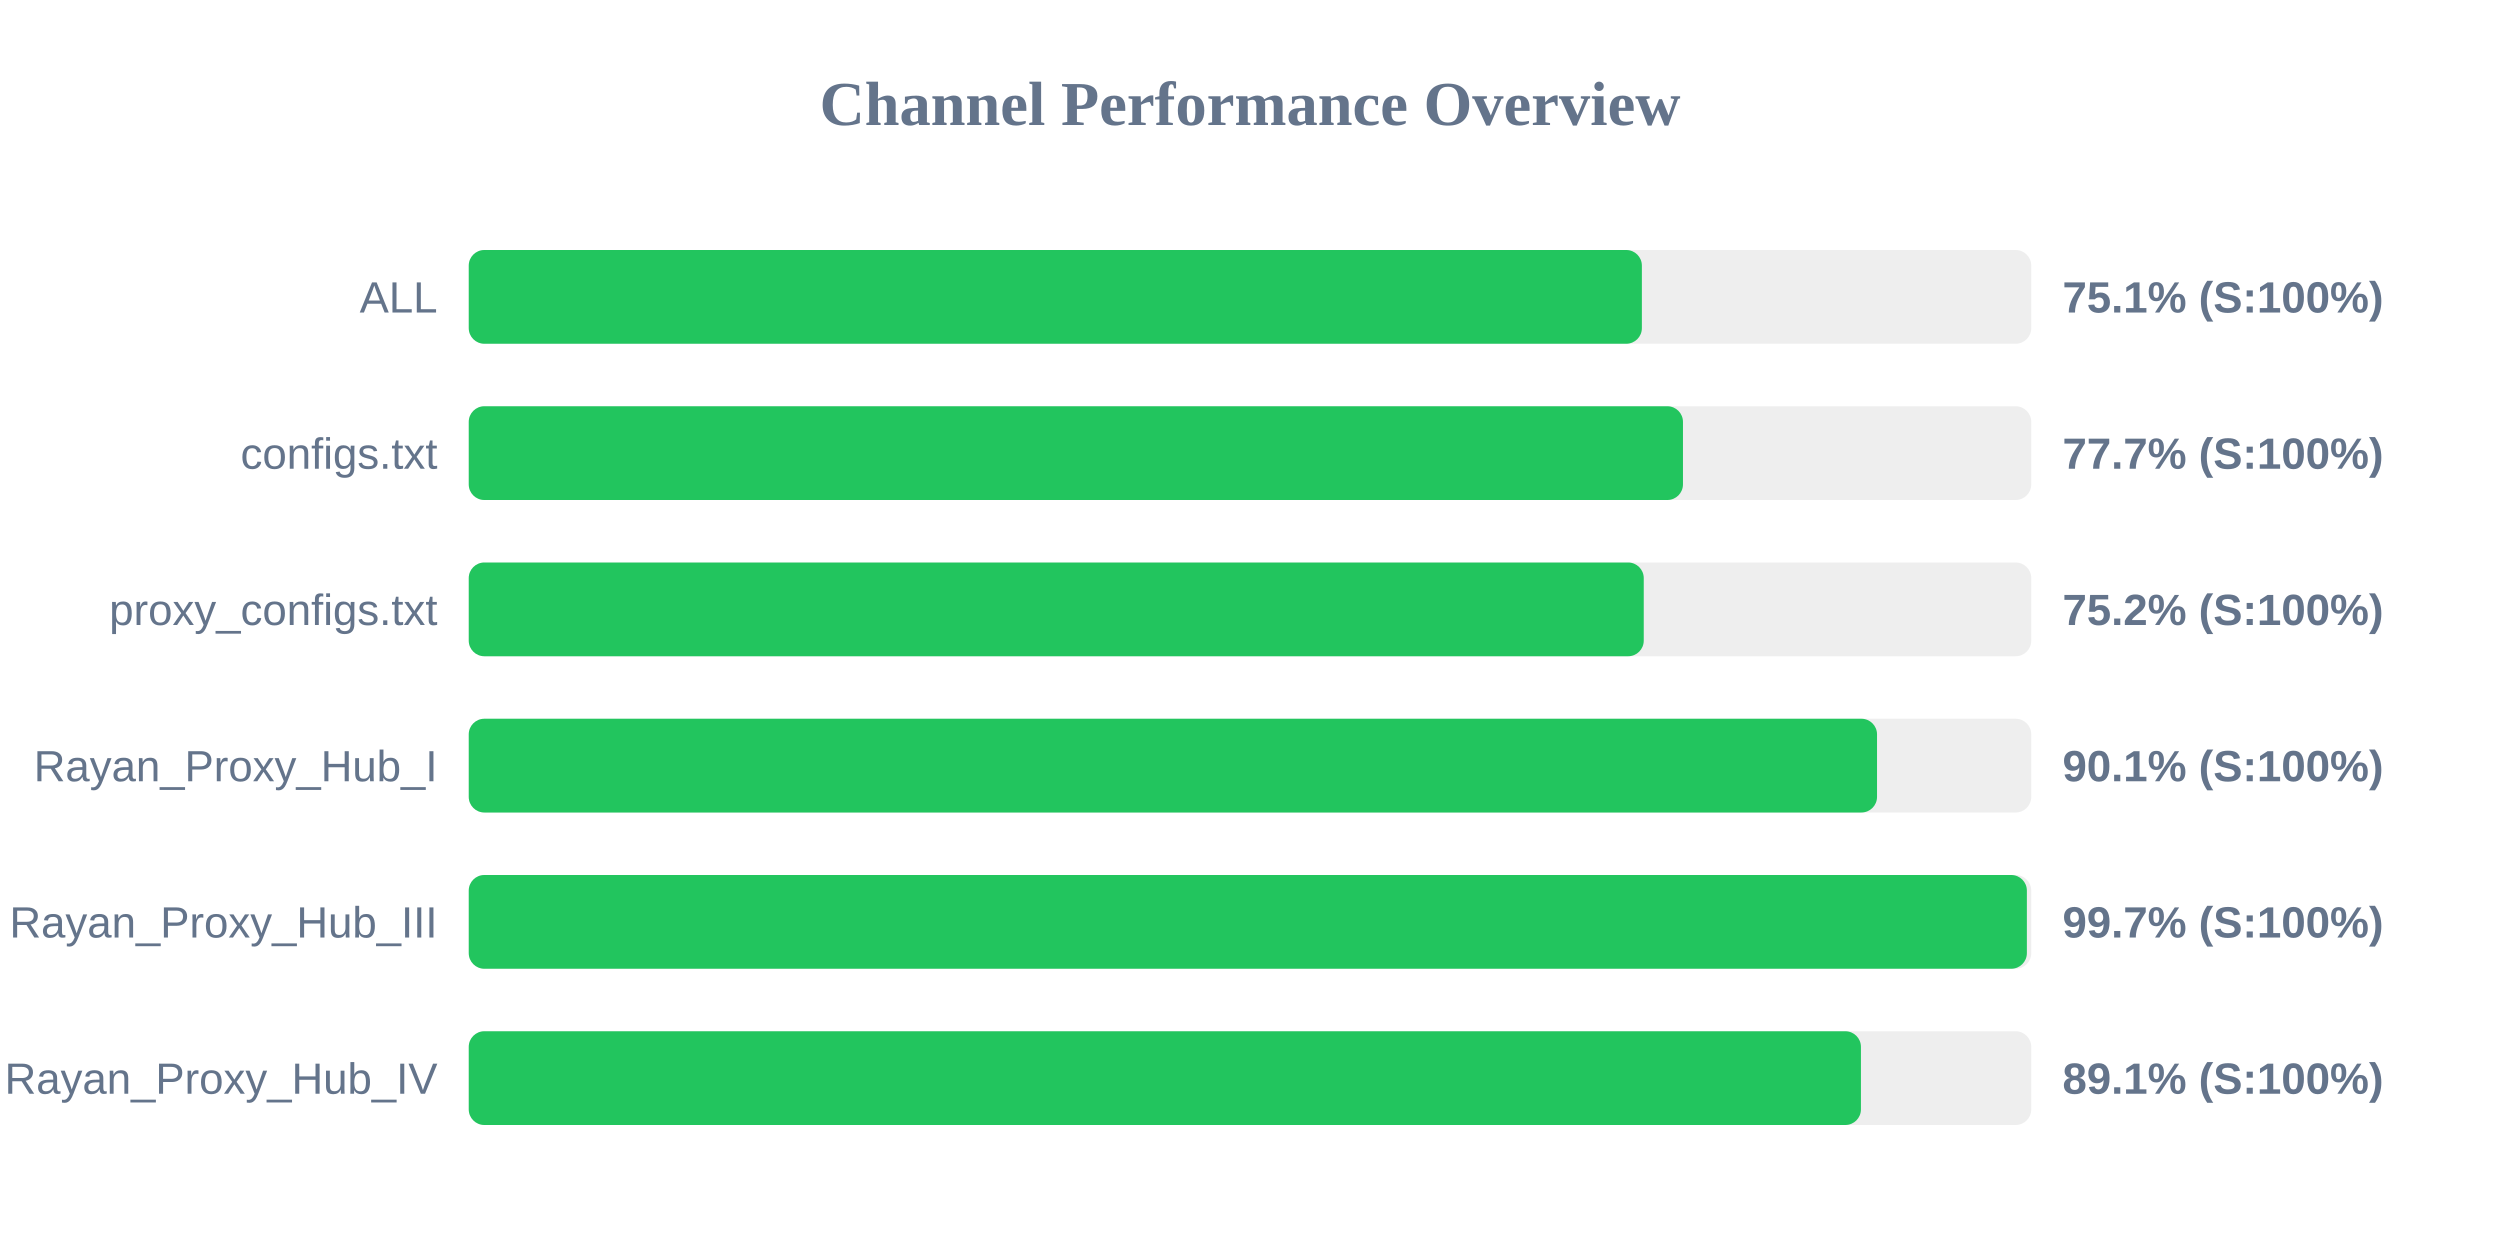
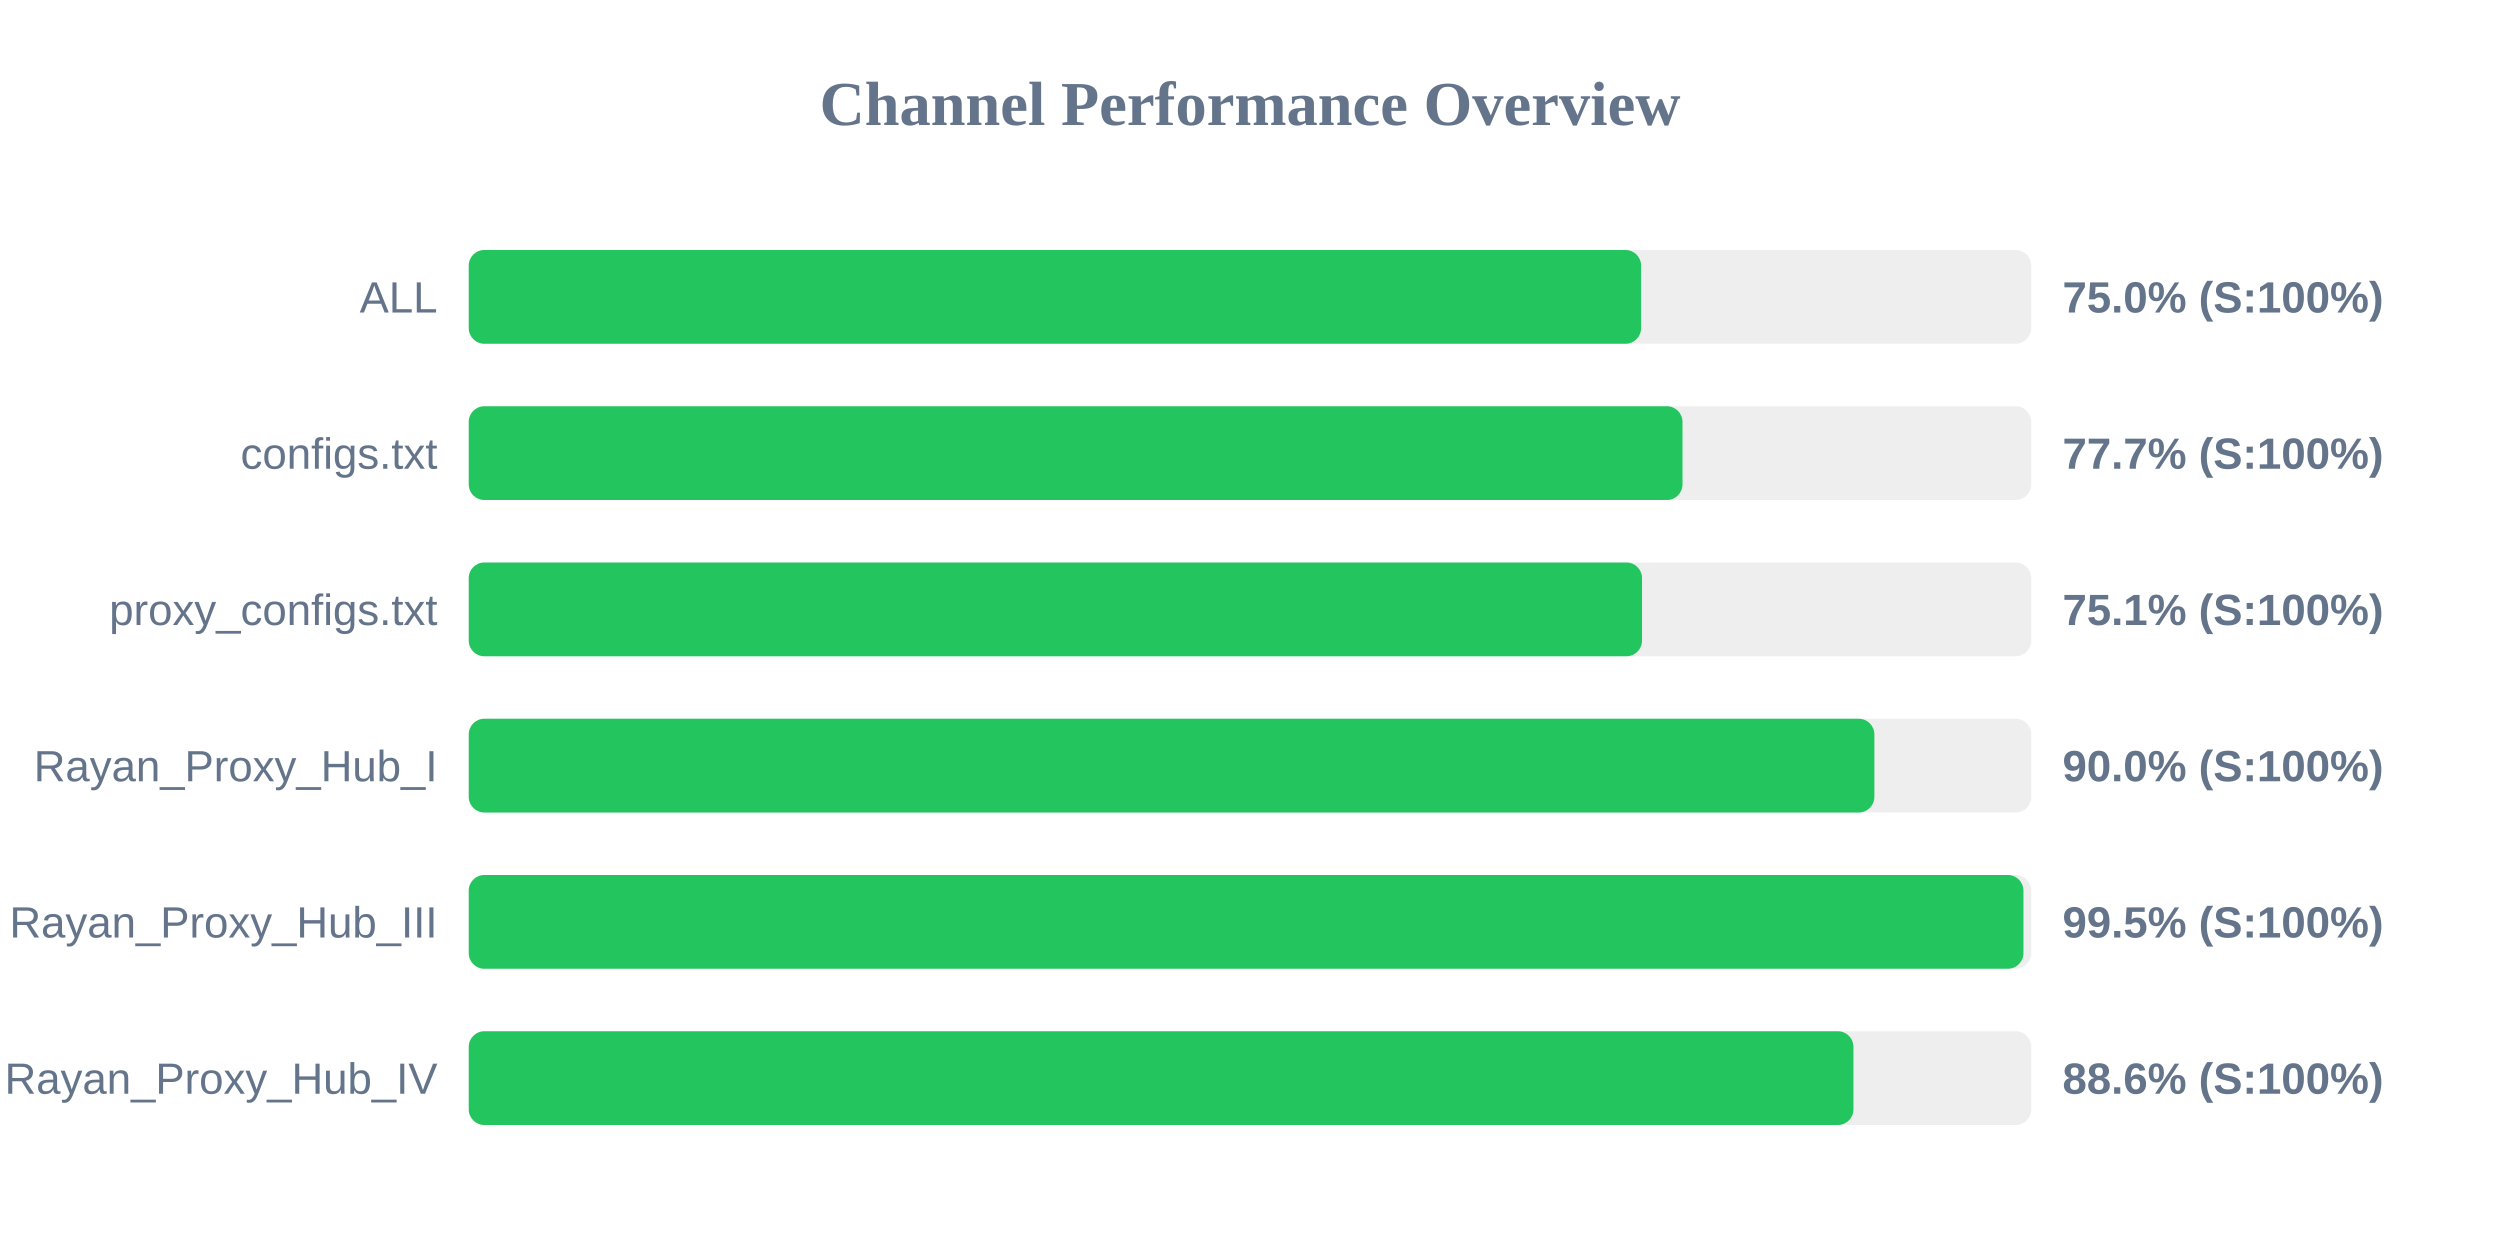
<svg xmlns="http://www.w3.org/2000/svg" width="800" height="400" version="1.1">
  <style>
        .row { font: 14px Arial; fill: #64748b; }
        .score { font: bold 14px Arial; fill: #64748b; }
    </style>
  <text x="400" y="40" text-anchor="middle" font-size="20px" font-weight="bold" fill="#64748b">Channel Performance Overview</text>
  <rect x="150" y="80" width="500" height="30" fill="#eee" rx="5" />
-   <rect x="150" y="80" width="375.4" height="30" fill="#22c55e" rx="5" />
+   <rect x="150" y="80" width="375.15" height="30" fill="#22c55e" rx="5" />
  <text x="140" y="100" text-anchor="end" class="row">ALL</text>
-   <text x="660" y="100" text-anchor="start" class="score">75.1% (S:100%)</text>
+   <text x="660" y="100" text-anchor="start" class="score">75.0% (S:100%)</text>
  <rect x="150" y="130" width="500" height="30" fill="#eee" rx="5" />
-   <rect x="150" y="130" width="388.55" height="30" fill="#22c55e" rx="5" />
+   <rect x="150" y="130" width="388.4" height="30" fill="#22c55e" rx="5" />
  <text x="140" y="150" text-anchor="end" class="row">configs.txt</text>
  <text x="660" y="150" text-anchor="start" class="score">77.7% (S:100%)</text>
  <rect x="150" y="180" width="500" height="30" fill="#eee" rx="5" />
-   <rect x="150" y="180" width="376.0" height="30" fill="#22c55e" rx="5" />
+   <rect x="150" y="180" width="375.45" height="30" fill="#22c55e" rx="5" />
  <text x="140" y="200" text-anchor="end" class="row">proxy_configs.txt</text>
-   <text x="660" y="200" text-anchor="start" class="score">75.2% (S:100%)</text>
+   <text x="660" y="200" text-anchor="start" class="score">75.1% (S:100%)</text>
  <rect x="150" y="230" width="500" height="30" fill="#eee" rx="5" />
-   <rect x="150" y="230" width="450.65" height="30" fill="#22c55e" rx="5" />
+   <rect x="150" y="230" width="449.8" height="30" fill="#22c55e" rx="5" />
  <text x="140" y="250" text-anchor="end" class="row">Rayan_Proxy_Hub_I</text>
-   <text x="660" y="250" text-anchor="start" class="score">90.1% (S:100%)</text>
+   <text x="660" y="250" text-anchor="start" class="score">90.0% (S:100%)</text>
  <rect x="150" y="280" width="500" height="30" fill="#eee" rx="5" />
-   <rect x="150" y="280" width="498.6" height="30" fill="#22c55e" rx="5" />
+   <rect x="150" y="280" width="497.5" height="30" fill="#22c55e" rx="5" />
  <text x="140" y="300" text-anchor="end" class="row">Rayan_Proxy_Hub_III</text>
-   <text x="660" y="300" text-anchor="start" class="score">99.7% (S:100%)</text>
+   <text x="660" y="300" text-anchor="start" class="score">99.5% (S:100%)</text>
  <rect x="150" y="330" width="500" height="30" fill="#eee" rx="5" />
-   <rect x="150" y="330" width="445.5" height="30" fill="#22c55e" rx="5" />
+   <rect x="150" y="330" width="443.1" height="30" fill="#22c55e" rx="5" />
  <text x="140" y="350" text-anchor="end" class="row">Rayan_Proxy_Hub_IV</text>
-   <text x="660" y="350" text-anchor="start" class="score">89.1% (S:100%)</text>
+   <text x="660" y="350" text-anchor="start" class="score">88.6% (S:100%)</text>
</svg>
